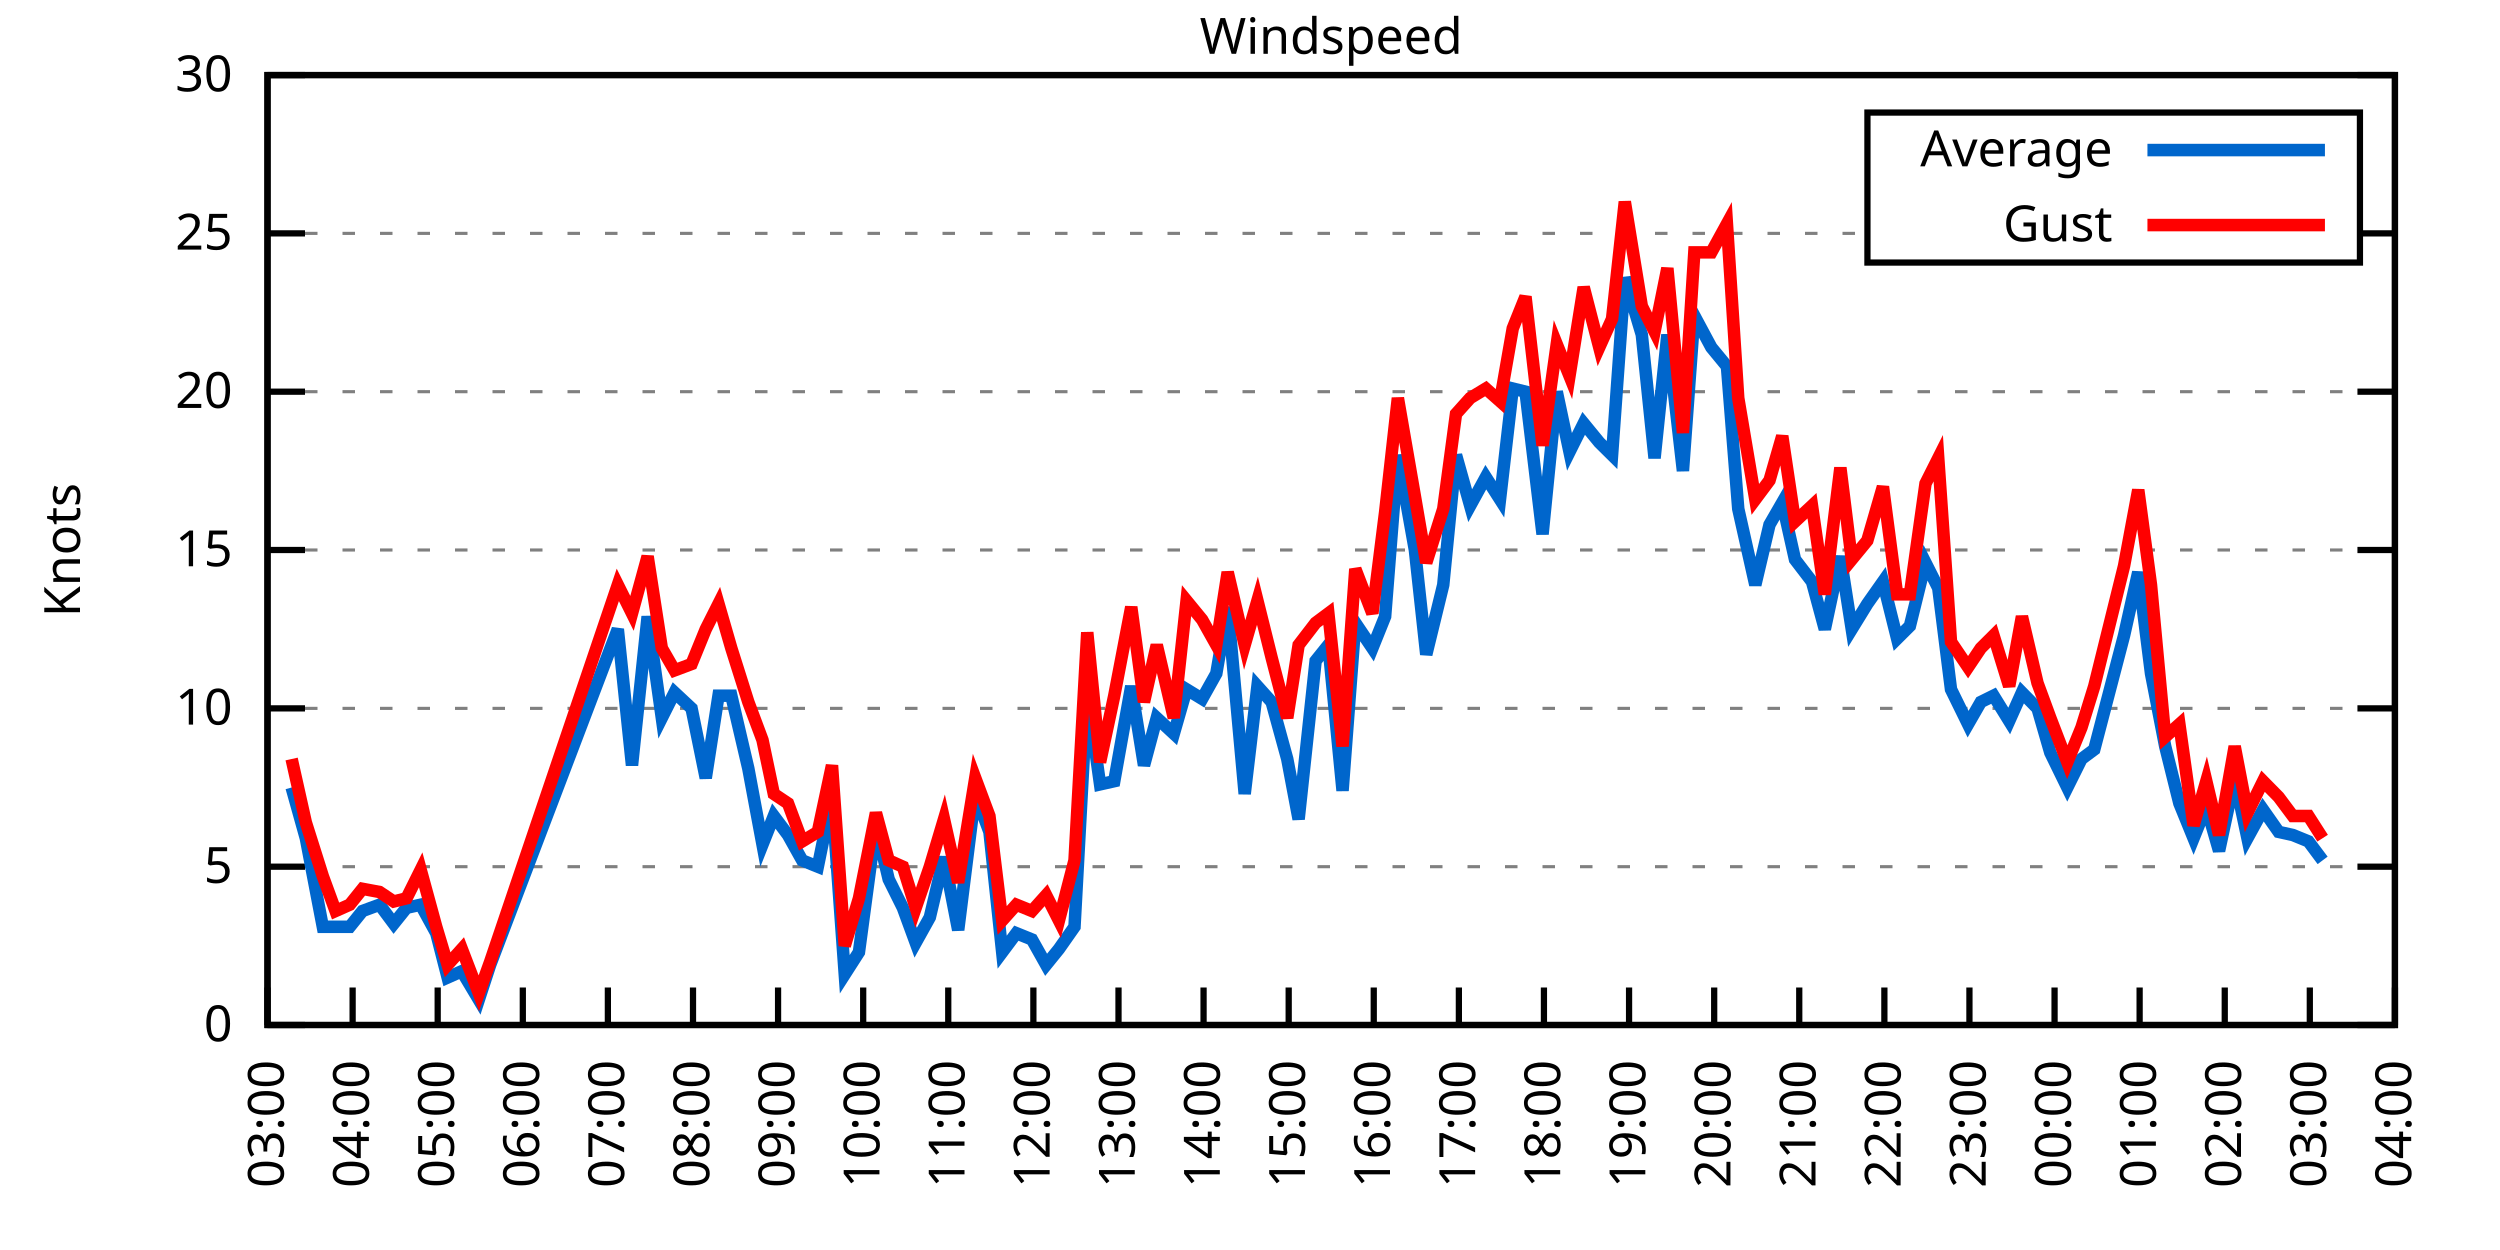
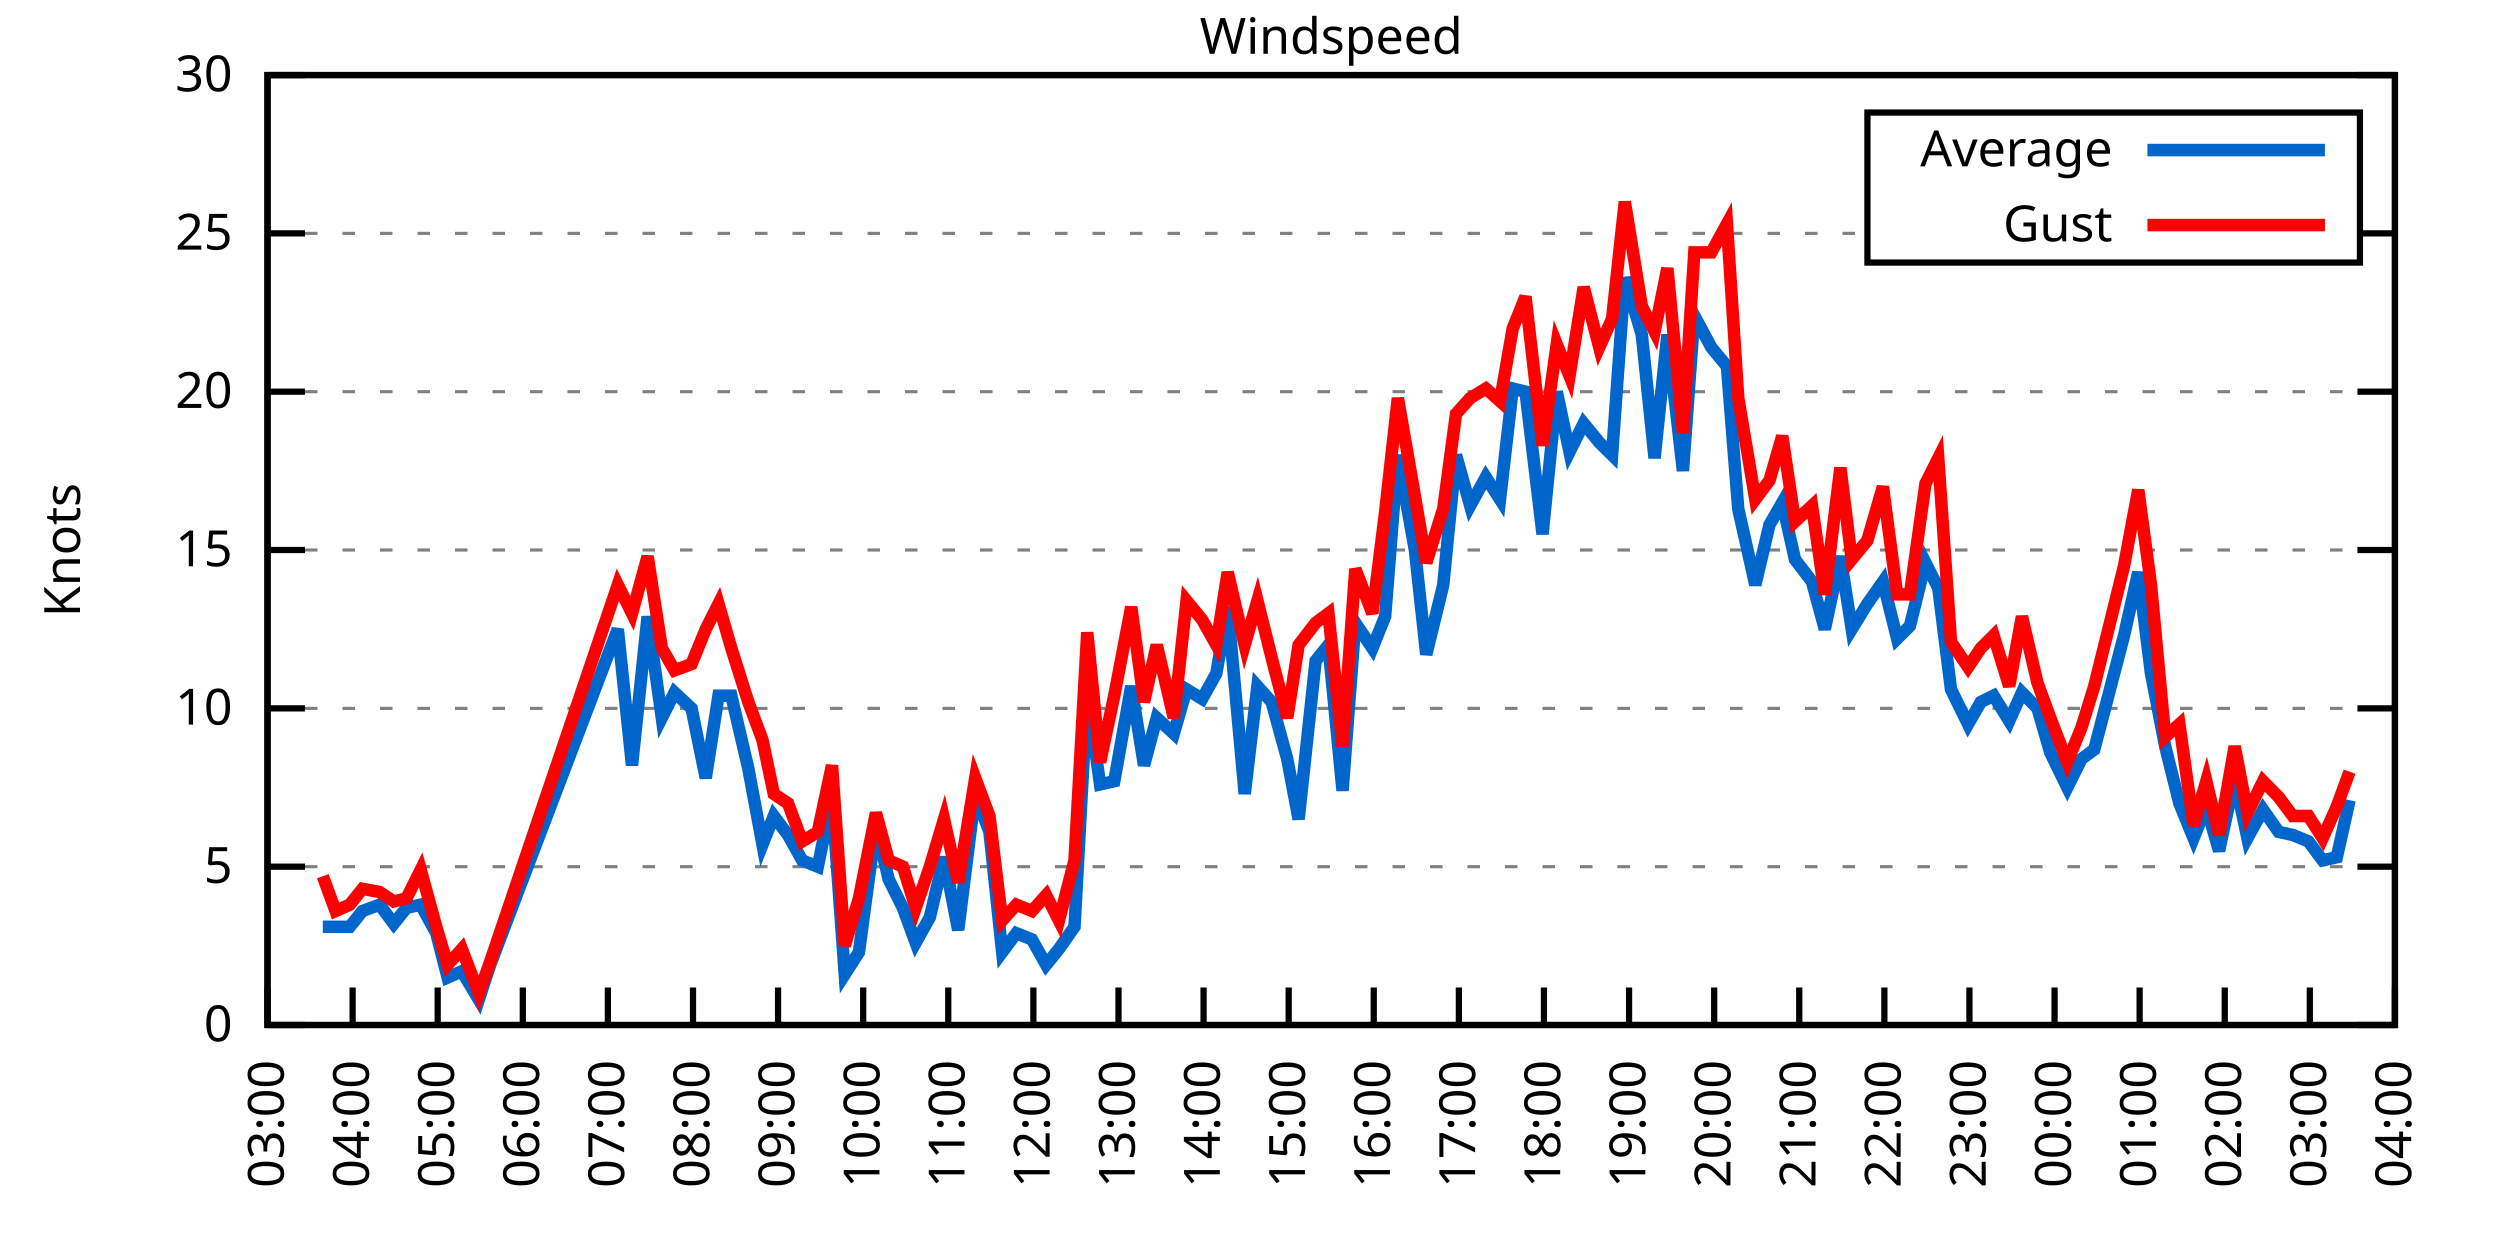
<svg xmlns="http://www.w3.org/2000/svg" xmlns:xlink="http://www.w3.org/1999/xlink" width="400" height="200" viewBox="0 0 400 200">
  <g id="gnuplot_canvas">
    <rect x="0" y="0" width="400" height="200" fill="none" />
    <defs>
      <circle id="gpDot" r="0.5" stroke-width="0.5" stroke="currentColor" />
      <path id="gpPt0" stroke-width="0.333" stroke="currentColor" d="M-1,0 h2 M0,-1 v2" />
      <path id="gpPt1" stroke-width="0.333" stroke="currentColor" d="M-1,-1 L1,1 M1,-1 L-1,1" />
      <path id="gpPt2" stroke-width="0.333" stroke="currentColor" d="M-1,0 L1,0 M0,-1 L0,1 M-1,-1 L1,1 M-1,1 L1,-1" />
      <rect id="gpPt3" stroke-width="0.333" stroke="currentColor" x="-1" y="-1" width="2" height="2" />
      <rect id="gpPt4" stroke-width="0.333" stroke="currentColor" fill="currentColor" x="-1" y="-1" width="2" height="2" />
      <circle id="gpPt5" stroke-width="0.333" stroke="currentColor" cx="0" cy="0" r="1" />
      <use xlink:href="#gpPt5" id="gpPt6" fill="currentColor" stroke="none" />
      <path id="gpPt7" stroke-width="0.333" stroke="currentColor" d="M0,-1.33 L-1.33,0.67 L1.33,0.67 z" />
      <use xlink:href="#gpPt7" id="gpPt8" fill="currentColor" stroke="none" />
      <use xlink:href="#gpPt7" id="gpPt9" stroke="currentColor" transform="rotate(180)" />
      <use xlink:href="#gpPt9" id="gpPt10" fill="currentColor" stroke="none" />
      <use xlink:href="#gpPt3" id="gpPt11" stroke="currentColor" transform="rotate(45)" />
      <use xlink:href="#gpPt11" id="gpPt12" fill="currentColor" stroke="none" />
      <path id="gpPt13" stroke-width="0.333" stroke="currentColor" d="M0,1.330 L1.265,0.411 L0.782,-1.067 L-0.782,-1.076 L-1.265,0.411 z" />
      <use xlink:href="#gpPt13" id="gpPt14" fill="currentColor" stroke="none" />
      <filter id="textbox" filterUnits="objectBoundingBox" x="0" y="0" height="1" width="1">
        <feFlood flood-color="white" flood-opacity="1" result="bgnd" />
        <feComposite in="SourceGraphic" in2="bgnd" operator="atop" />
      </filter>
      <filter id="greybox" filterUnits="objectBoundingBox" x="0" y="0" height="1" width="1">
        <feFlood flood-color="lightgrey" flood-opacity="1" result="grey" />
        <feComposite in="SourceGraphic" in2="grey" operator="atop" />
      </filter>
    </defs>
    <g fill="none" color="white" stroke="currentColor" stroke-width="1.00" stroke-linecap="butt" stroke-linejoin="miter">
</g>
    <g fill="none" color="black" stroke="currentColor" stroke-width="1.00" stroke-linecap="butt" stroke-linejoin="miter">
      <g stroke="none" shape-rendering="crispEdges">
        <polygon fill="rgb(255, 255, 255)" points="42.80,164.00 383.18,164.00 383.18,12.02 42.80,12.02 " />
      </g>
    </g>
    <g fill="none" color="black" stroke="currentColor" stroke-width="1.00" stroke-linecap="butt" stroke-linejoin="miter">
</g>
    <g fill="none" color="black" stroke="black" stroke-width="0.50" stroke-linecap="butt" stroke-linejoin="miter">
</g>
    <g fill="none" color="gray" stroke="currentColor" stroke-width="0.50" stroke-linecap="butt" stroke-linejoin="miter">
      <path stroke="gray" stroke-dasharray="2,4" class="gridline" d="M42.80,164.00 L383.19,164.00  " />
    </g>
    <g fill="none" color="gray" stroke="gray" stroke-width="1.00" stroke-linecap="butt" stroke-linejoin="miter">
</g>
    <g fill="none" color="black" stroke="currentColor" stroke-width="1.00" stroke-linecap="butt" stroke-linejoin="miter">
      <path stroke="black" d="M42.80,164.00 L48.80,164.00 M383.19,164.00 L377.19,164.00  " />
      <g transform="translate(37.20,166.60)" stroke="none" fill="black" font-family="Sans" font-size="8.00" text-anchor="end">
        <text>
          <tspan font-family="Sans"> 0</tspan>
        </text>
      </g>
    </g>
    <g fill="none" color="black" stroke="currentColor" stroke-width="1.00" stroke-linecap="butt" stroke-linejoin="miter">
</g>
    <g fill="none" color="black" stroke="black" stroke-width="0.50" stroke-linecap="butt" stroke-linejoin="miter">
</g>
    <g fill="none" color="gray" stroke="currentColor" stroke-width="0.50" stroke-linecap="butt" stroke-linejoin="miter">
      <path stroke="gray" stroke-dasharray="2,4" class="gridline" d="M42.80,138.67 L383.19,138.67  " />
    </g>
    <g fill="none" color="gray" stroke="gray" stroke-width="1.00" stroke-linecap="butt" stroke-linejoin="miter">
</g>
    <g fill="none" color="black" stroke="currentColor" stroke-width="1.00" stroke-linecap="butt" stroke-linejoin="miter">
      <path stroke="black" d="M42.80,138.67 L48.80,138.67 M383.19,138.67 L377.19,138.67  " />
      <g transform="translate(37.20,141.27)" stroke="none" fill="black" font-family="Sans" font-size="8.00" text-anchor="end">
        <text>
          <tspan font-family="Sans"> 5</tspan>
        </text>
      </g>
    </g>
    <g fill="none" color="black" stroke="currentColor" stroke-width="1.00" stroke-linecap="butt" stroke-linejoin="miter">
</g>
    <g fill="none" color="black" stroke="black" stroke-width="0.50" stroke-linecap="butt" stroke-linejoin="miter">
</g>
    <g fill="none" color="gray" stroke="currentColor" stroke-width="0.50" stroke-linecap="butt" stroke-linejoin="miter">
      <path stroke="gray" stroke-dasharray="2,4" class="gridline" d="M42.80,113.34 L383.19,113.34  " />
    </g>
    <g fill="none" color="gray" stroke="gray" stroke-width="1.00" stroke-linecap="butt" stroke-linejoin="miter">
</g>
    <g fill="none" color="black" stroke="currentColor" stroke-width="1.00" stroke-linecap="butt" stroke-linejoin="miter">
      <path stroke="black" d="M42.80,113.34 L48.80,113.34 M383.19,113.34 L377.19,113.34  " />
      <g transform="translate(37.20,115.94)" stroke="none" fill="black" font-family="Sans" font-size="8.00" text-anchor="end">
        <text>
          <tspan font-family="Sans"> 10</tspan>
        </text>
      </g>
    </g>
    <g fill="none" color="black" stroke="currentColor" stroke-width="1.00" stroke-linecap="butt" stroke-linejoin="miter">
</g>
    <g fill="none" color="black" stroke="black" stroke-width="0.50" stroke-linecap="butt" stroke-linejoin="miter">
</g>
    <g fill="none" color="gray" stroke="currentColor" stroke-width="0.50" stroke-linecap="butt" stroke-linejoin="miter">
      <path stroke="gray" stroke-dasharray="2,4" class="gridline" d="M42.80,88.00 L383.19,88.00  " />
    </g>
    <g fill="none" color="gray" stroke="gray" stroke-width="1.00" stroke-linecap="butt" stroke-linejoin="miter">
</g>
    <g fill="none" color="black" stroke="currentColor" stroke-width="1.00" stroke-linecap="butt" stroke-linejoin="miter">
      <path stroke="black" d="M42.80,88.00 L48.80,88.00 M383.19,88.00 L377.19,88.00  " />
      <g transform="translate(37.20,90.60)" stroke="none" fill="black" font-family="Sans" font-size="8.00" text-anchor="end">
        <text>
          <tspan font-family="Sans"> 15</tspan>
        </text>
      </g>
    </g>
    <g fill="none" color="black" stroke="currentColor" stroke-width="1.00" stroke-linecap="butt" stroke-linejoin="miter">
</g>
    <g fill="none" color="black" stroke="black" stroke-width="0.50" stroke-linecap="butt" stroke-linejoin="miter">
</g>
    <g fill="none" color="gray" stroke="currentColor" stroke-width="0.50" stroke-linecap="butt" stroke-linejoin="miter">
      <path stroke="gray" stroke-dasharray="2,4" class="gridline" d="M42.80,62.67 L383.19,62.67  " />
    </g>
    <g fill="none" color="gray" stroke="gray" stroke-width="1.00" stroke-linecap="butt" stroke-linejoin="miter">
</g>
    <g fill="none" color="black" stroke="currentColor" stroke-width="1.00" stroke-linecap="butt" stroke-linejoin="miter">
      <path stroke="black" d="M42.80,62.67 L48.80,62.67 M383.19,62.67 L377.19,62.67  " />
      <g transform="translate(37.20,65.27)" stroke="none" fill="black" font-family="Sans" font-size="8.00" text-anchor="end">
        <text>
          <tspan font-family="Sans"> 20</tspan>
        </text>
      </g>
    </g>
    <g fill="none" color="black" stroke="currentColor" stroke-width="1.00" stroke-linecap="butt" stroke-linejoin="miter">
</g>
    <g fill="none" color="black" stroke="black" stroke-width="0.50" stroke-linecap="butt" stroke-linejoin="miter">
</g>
    <g fill="none" color="gray" stroke="currentColor" stroke-width="0.50" stroke-linecap="butt" stroke-linejoin="miter">
      <path stroke="gray" stroke-dasharray="2,4" class="gridline" d="M42.80,37.34 L298.79,37.34 M377.59,37.34 L383.19,37.34  " />
    </g>
    <g fill="none" color="gray" stroke="gray" stroke-width="1.00" stroke-linecap="butt" stroke-linejoin="miter">
</g>
    <g fill="none" color="black" stroke="currentColor" stroke-width="1.00" stroke-linecap="butt" stroke-linejoin="miter">
      <path stroke="black" d="M42.80,37.34 L48.80,37.34 M383.19,37.34 L377.19,37.34  " />
      <g transform="translate(37.20,39.94)" stroke="none" fill="black" font-family="Sans" font-size="8.00" text-anchor="end">
        <text>
          <tspan font-family="Sans"> 25</tspan>
        </text>
      </g>
    </g>
    <g fill="none" color="black" stroke="currentColor" stroke-width="1.00" stroke-linecap="butt" stroke-linejoin="miter">
</g>
    <g fill="none" color="black" stroke="black" stroke-width="0.50" stroke-linecap="butt" stroke-linejoin="miter">
</g>
    <g fill="none" color="gray" stroke="currentColor" stroke-width="0.50" stroke-linecap="butt" stroke-linejoin="miter">
      <path stroke="gray" stroke-dasharray="2,4" class="gridline" d="M42.80,12.01 L383.19,12.01  " />
    </g>
    <g fill="none" color="gray" stroke="gray" stroke-width="1.00" stroke-linecap="butt" stroke-linejoin="miter">
</g>
    <g fill="none" color="black" stroke="currentColor" stroke-width="1.00" stroke-linecap="butt" stroke-linejoin="miter">
      <path stroke="black" d="M42.80,12.01 L48.80,12.01 M383.19,12.01 L377.19,12.01  " />
      <g transform="translate(37.20,14.61)" stroke="none" fill="black" font-family="Sans" font-size="8.00" text-anchor="end">
        <text>
          <tspan font-family="Sans"> 30</tspan>
        </text>
      </g>
    </g>
    <g fill="none" color="black" stroke="currentColor" stroke-width="1.00" stroke-linecap="butt" stroke-linejoin="miter">
      <path stroke="black" d="M42.80,164.00 L42.80,158.00  " />
      <g transform="translate(45.40,169.60) rotate(270.00)" stroke="none" fill="black" font-family="Sans" font-size="8.00" text-anchor="end">
        <text>
          <tspan font-family="Sans">03:00</tspan>
        </text>
      </g>
    </g>
    <g fill="none" color="black" stroke="currentColor" stroke-width="1.00" stroke-linecap="butt" stroke-linejoin="miter">
      <path stroke="black" d="M56.42,164.00 L56.42,158.00  " />
      <g transform="translate(59.02,169.60) rotate(270.00)" stroke="none" fill="black" font-family="Sans" font-size="8.00" text-anchor="end">
        <text>
          <tspan font-family="Sans">04:00</tspan>
        </text>
      </g>
    </g>
    <g fill="none" color="black" stroke="currentColor" stroke-width="1.00" stroke-linecap="butt" stroke-linejoin="miter">
      <path stroke="black" d="M70.03,164.00 L70.03,158.00  " />
      <g transform="translate(72.63,169.60) rotate(270.00)" stroke="none" fill="black" font-family="Sans" font-size="8.00" text-anchor="end">
        <text>
          <tspan font-family="Sans">05:00</tspan>
        </text>
      </g>
    </g>
    <g fill="none" color="black" stroke="currentColor" stroke-width="1.00" stroke-linecap="butt" stroke-linejoin="miter">
      <path stroke="black" d="M83.65,164.00 L83.65,158.00  " />
      <g transform="translate(86.25,169.60) rotate(270.00)" stroke="none" fill="black" font-family="Sans" font-size="8.00" text-anchor="end">
        <text>
          <tspan font-family="Sans">06:00</tspan>
        </text>
      </g>
    </g>
    <g fill="none" color="black" stroke="currentColor" stroke-width="1.00" stroke-linecap="butt" stroke-linejoin="miter">
      <path stroke="black" d="M97.26,164.00 L97.26,158.00  " />
      <g transform="translate(99.86,169.60) rotate(270.00)" stroke="none" fill="black" font-family="Sans" font-size="8.00" text-anchor="end">
        <text>
          <tspan font-family="Sans">07:00</tspan>
        </text>
      </g>
    </g>
    <g fill="none" color="black" stroke="currentColor" stroke-width="1.00" stroke-linecap="butt" stroke-linejoin="miter">
      <path stroke="black" d="M110.88,164.00 L110.88,158.00  " />
      <g transform="translate(113.48,169.60) rotate(270.00)" stroke="none" fill="black" font-family="Sans" font-size="8.00" text-anchor="end">
        <text>
          <tspan font-family="Sans">08:00</tspan>
        </text>
      </g>
    </g>
    <g fill="none" color="black" stroke="currentColor" stroke-width="1.00" stroke-linecap="butt" stroke-linejoin="miter">
      <path stroke="black" d="M124.49,164.00 L124.49,158.00  " />
      <g transform="translate(127.09,169.60) rotate(270.00)" stroke="none" fill="black" font-family="Sans" font-size="8.00" text-anchor="end">
        <text>
          <tspan font-family="Sans">09:00</tspan>
        </text>
      </g>
    </g>
    <g fill="none" color="black" stroke="currentColor" stroke-width="1.00" stroke-linecap="butt" stroke-linejoin="miter">
      <path stroke="black" d="M138.11,164.00 L138.11,158.00  " />
      <g transform="translate(140.71,169.60) rotate(270.00)" stroke="none" fill="black" font-family="Sans" font-size="8.00" text-anchor="end">
        <text>
          <tspan font-family="Sans">10:00</tspan>
        </text>
      </g>
    </g>
    <g fill="none" color="black" stroke="currentColor" stroke-width="1.00" stroke-linecap="butt" stroke-linejoin="miter">
      <path stroke="black" d="M151.72,164.00 L151.72,158.00  " />
      <g transform="translate(154.32,169.60) rotate(270.00)" stroke="none" fill="black" font-family="Sans" font-size="8.00" text-anchor="end">
        <text>
          <tspan font-family="Sans">11:00</tspan>
        </text>
      </g>
    </g>
    <g fill="none" color="black" stroke="currentColor" stroke-width="1.00" stroke-linecap="butt" stroke-linejoin="miter">
      <path stroke="black" d="M165.34,164.00 L165.34,158.00  " />
      <g transform="translate(167.94,169.60) rotate(270.00)" stroke="none" fill="black" font-family="Sans" font-size="8.00" text-anchor="end">
        <text>
          <tspan font-family="Sans">12:00</tspan>
        </text>
      </g>
    </g>
    <g fill="none" color="black" stroke="currentColor" stroke-width="1.00" stroke-linecap="butt" stroke-linejoin="miter">
      <path stroke="black" d="M178.96,164.00 L178.96,158.00  " />
      <g transform="translate(181.56,169.60) rotate(270.00)" stroke="none" fill="black" font-family="Sans" font-size="8.00" text-anchor="end">
        <text>
          <tspan font-family="Sans">13:00</tspan>
        </text>
      </g>
    </g>
    <g fill="none" color="black" stroke="currentColor" stroke-width="1.00" stroke-linecap="butt" stroke-linejoin="miter">
      <path stroke="black" d="M192.57,164.00 L192.57,158.00  " />
      <g transform="translate(195.17,169.60) rotate(270.00)" stroke="none" fill="black" font-family="Sans" font-size="8.00" text-anchor="end">
        <text>
          <tspan font-family="Sans">14:00</tspan>
        </text>
      </g>
    </g>
    <g fill="none" color="black" stroke="currentColor" stroke-width="1.00" stroke-linecap="butt" stroke-linejoin="miter">
      <path stroke="black" d="M206.19,164.00 L206.19,158.00  " />
      <g transform="translate(208.79,169.60) rotate(270.00)" stroke="none" fill="black" font-family="Sans" font-size="8.00" text-anchor="end">
        <text>
          <tspan font-family="Sans">15:00</tspan>
        </text>
      </g>
    </g>
    <g fill="none" color="black" stroke="currentColor" stroke-width="1.00" stroke-linecap="butt" stroke-linejoin="miter">
      <path stroke="black" d="M219.80,164.00 L219.80,158.00  " />
      <g transform="translate(222.40,169.60) rotate(270.00)" stroke="none" fill="black" font-family="Sans" font-size="8.00" text-anchor="end">
        <text>
          <tspan font-family="Sans">16:00</tspan>
        </text>
      </g>
    </g>
    <g fill="none" color="black" stroke="currentColor" stroke-width="1.00" stroke-linecap="butt" stroke-linejoin="miter">
      <path stroke="black" d="M233.42,164.00 L233.42,158.00  " />
      <g transform="translate(236.02,169.60) rotate(270.00)" stroke="none" fill="black" font-family="Sans" font-size="8.00" text-anchor="end">
        <text>
          <tspan font-family="Sans">17:00</tspan>
        </text>
      </g>
    </g>
    <g fill="none" color="black" stroke="currentColor" stroke-width="1.00" stroke-linecap="butt" stroke-linejoin="miter">
      <path stroke="black" d="M247.03,164.00 L247.03,158.00  " />
      <g transform="translate(249.63,169.60) rotate(270.00)" stroke="none" fill="black" font-family="Sans" font-size="8.00" text-anchor="end">
        <text>
          <tspan font-family="Sans">18:00</tspan>
        </text>
      </g>
    </g>
    <g fill="none" color="black" stroke="currentColor" stroke-width="1.00" stroke-linecap="butt" stroke-linejoin="miter">
      <path stroke="black" d="M260.65,164.00 L260.65,158.00  " />
      <g transform="translate(263.25,169.60) rotate(270.00)" stroke="none" fill="black" font-family="Sans" font-size="8.00" text-anchor="end">
        <text>
          <tspan font-family="Sans">19:00</tspan>
        </text>
      </g>
    </g>
    <g fill="none" color="black" stroke="currentColor" stroke-width="1.00" stroke-linecap="butt" stroke-linejoin="miter">
      <path stroke="black" d="M274.27,164.00 L274.27,158.00  " />
      <g transform="translate(276.87,169.60) rotate(270.00)" stroke="none" fill="black" font-family="Sans" font-size="8.00" text-anchor="end">
        <text>
          <tspan font-family="Sans">20:00</tspan>
        </text>
      </g>
    </g>
    <g fill="none" color="black" stroke="currentColor" stroke-width="1.00" stroke-linecap="butt" stroke-linejoin="miter">
      <path stroke="black" d="M287.88,164.00 L287.88,158.00  " />
      <g transform="translate(290.48,169.60) rotate(270.00)" stroke="none" fill="black" font-family="Sans" font-size="8.00" text-anchor="end">
        <text>
          <tspan font-family="Sans">21:00</tspan>
        </text>
      </g>
    </g>
    <g fill="none" color="black" stroke="currentColor" stroke-width="1.00" stroke-linecap="butt" stroke-linejoin="miter">
      <path stroke="black" d="M301.50,164.00 L301.50,158.00  " />
      <g transform="translate(304.10,169.60) rotate(270.00)" stroke="none" fill="black" font-family="Sans" font-size="8.00" text-anchor="end">
        <text>
          <tspan font-family="Sans">22:00</tspan>
        </text>
      </g>
    </g>
    <g fill="none" color="black" stroke="currentColor" stroke-width="1.00" stroke-linecap="butt" stroke-linejoin="miter">
      <path stroke="black" d="M315.11,164.00 L315.11,158.00  " />
      <g transform="translate(317.71,169.60) rotate(270.00)" stroke="none" fill="black" font-family="Sans" font-size="8.00" text-anchor="end">
        <text>
          <tspan font-family="Sans">23:00</tspan>
        </text>
      </g>
    </g>
    <g fill="none" color="black" stroke="currentColor" stroke-width="1.00" stroke-linecap="butt" stroke-linejoin="miter">
      <path stroke="black" d="M328.73,164.00 L328.73,158.00  " />
      <g transform="translate(331.33,169.60) rotate(270.00)" stroke="none" fill="black" font-family="Sans" font-size="8.00" text-anchor="end">
        <text>
          <tspan font-family="Sans">00:00</tspan>
        </text>
      </g>
    </g>
    <g fill="none" color="black" stroke="currentColor" stroke-width="1.00" stroke-linecap="butt" stroke-linejoin="miter">
      <path stroke="black" d="M342.34,164.00 L342.34,158.00  " />
      <g transform="translate(344.94,169.60) rotate(270.00)" stroke="none" fill="black" font-family="Sans" font-size="8.00" text-anchor="end">
        <text>
          <tspan font-family="Sans">01:00</tspan>
        </text>
      </g>
    </g>
    <g fill="none" color="black" stroke="currentColor" stroke-width="1.00" stroke-linecap="butt" stroke-linejoin="miter">
      <path stroke="black" d="M355.96,164.00 L355.96,158.00  " />
      <g transform="translate(358.56,169.60) rotate(270.00)" stroke="none" fill="black" font-family="Sans" font-size="8.00" text-anchor="end">
        <text>
          <tspan font-family="Sans">02:00</tspan>
        </text>
      </g>
    </g>
    <g fill="none" color="black" stroke="currentColor" stroke-width="1.00" stroke-linecap="butt" stroke-linejoin="miter">
      <path stroke="black" d="M369.57,164.00 L369.57,158.00  " />
      <g transform="translate(372.17,169.60) rotate(270.00)" stroke="none" fill="black" font-family="Sans" font-size="8.00" text-anchor="end">
        <text>
          <tspan font-family="Sans">03:00</tspan>
        </text>
      </g>
    </g>
    <g fill="none" color="black" stroke="currentColor" stroke-width="1.00" stroke-linecap="butt" stroke-linejoin="miter">
      <path stroke="black" d="M383.19,164.00 L383.19,158.00  " />
      <g transform="translate(385.79,169.60) rotate(270.00)" stroke="none" fill="black" font-family="Sans" font-size="8.00" text-anchor="end">
        <text>
          <tspan font-family="Sans">04:00</tspan>
        </text>
      </g>
    </g>
    <g fill="none" color="black" stroke="currentColor" stroke-width="1.00" stroke-linecap="butt" stroke-linejoin="miter">
</g>
    <g fill="none" color="black" stroke="currentColor" stroke-width="1.00" stroke-linecap="butt" stroke-linejoin="miter">
      <path stroke="black" d="M42.80,12.01 L42.80,164.00 L383.19,164.00 L383.19,12.01 L42.80,12.01 Z  " />
    </g>
    <g fill="none" color="black" stroke="currentColor" stroke-width="1.00" stroke-linecap="butt" stroke-linejoin="miter">
</g>
    <g fill="none" color="black" stroke="currentColor" stroke-width="1.00" stroke-linecap="butt" stroke-linejoin="miter">
      <path stroke="black" d="M298.79,42.01 L298.79,18.01 L377.59,18.01 L377.59,42.01 L298.79,42.01 Z  " />
    </g>
    <g id="Windspeed_plot_1">
      <g fill="none" color="white" stroke="black" stroke-width="2.00" stroke-linecap="butt" stroke-linejoin="miter">
</g>
      <g fill="none" color="black" stroke="currentColor" stroke-width="2.00" stroke-linecap="butt" stroke-linejoin="miter">
        <g transform="translate(337.99,26.61)" stroke="none" fill="black" font-family="Sans" font-size="8.00" text-anchor="end">
          <text>
            <tspan font-family="Sans">Average</tspan>
          </text>
        </g>
      </g>
      <g fill="none" color="black" stroke="currentColor" stroke-width="2.00" stroke-linecap="butt" stroke-linejoin="miter">
-         <path stroke="rgb(  0, 102, 204)" d="M343.59,24.01 L371.99,24.01 M46.66,126.00 L48.93,134.11 L51.65,148.29 L53.69,148.29 L55.96,148.29 L58.00,145.76   L60.73,144.75 L63.00,147.79 L65.04,145.25 L67.31,144.75 L69.80,149.31 L71.62,156.40 L73.89,155.39 L76.61,159.95   L78.43,154.37 L98.85,100.67 L101.12,122.46 L103.62,98.64 L105.89,114.86 L107.93,110.80 L110.65,113.34 L112.92,124.48   L114.96,111.31 L117.01,111.31 L119.73,122.96 L122.00,135.12 L123.81,130.56 L126.08,133.60 L128.35,137.66 L130.85,138.67   L133.12,127.52 L135.16,155.89 L137.43,152.35 L140.15,132.08 L142.19,140.69 L144.46,145.25 L146.51,150.83 L148.77,146.77   L151.04,137.15 L153.31,148.80 L156.04,127.02 L158.31,133.10 L160.35,152.35 L162.62,149.31 L165.11,150.32 L167.38,154.37   L169.43,151.84 L171.92,148.29 L173.96,110.80 L176.01,125.50 L178.28,124.99 L181.00,109.79 L183.04,122.46 L185.08,114.86   L187.81,117.39 L189.85,110.30 L192.34,111.82 L194.61,107.76 L196.43,97.12 L199.15,127.02 L201.19,109.79 L203.46,112.32   L205.96,121.44 L207.78,131.07 L210.50,105.74 L212.54,103.20 L214.81,126.51 L216.85,99.66 L219.58,103.71 L221.62,98.64   L223.66,72.81 L226.38,88.00 L228.20,104.72 L230.92,93.58 L232.96,72.81 L235.23,80.91 L237.73,76.35 L240.00,79.90   L242.04,62.17 L244.08,62.67 L246.81,85.47 L249.08,62.67 L251.12,72.30 L253.39,67.74 L255.88,70.78 L257.93,72.81   L259.97,44.43 L262.69,53.55 L264.73,73.31 L266.78,53.55 L269.27,75.34 L271.09,50.51 L273.81,55.58 L276.31,58.62   L278.12,81.42 L280.85,93.58 L283.12,83.95 L285.16,80.41 L287.20,89.52 L289.92,93.07 L291.97,100.67 L294.46,89.02   L296.28,100.67 L298.77,96.62 L301.27,93.07 L303.54,102.19 L305.58,100.16 L308.08,90.03 L310.12,94.08 L312.16,110.30   L314.89,115.87 L316.93,112.32 L318.97,111.31 L321.47,115.36 L323.51,110.80 L326.00,113.34 L328.05,120.43 L330.77,126.00   L333.04,121.44 L335.08,119.92 L339.85,101.68 L342.12,91.55 L344.16,107.76 L346.43,119.42 L348.70,128.54 L350.97,134.11   L353.01,129.04 L355.05,136.14 L357.55,124.48 L359.59,134.11 L362.09,129.55 L364.58,133.10 L366.85,133.60 L369.35,134.62   L371.62,137.66  " />
+         <path stroke="rgb(  0, 102, 204)" d="M343.59,24.01 L371.99,24.01 M51.65,148.29 L53.69,148.29 L55.96,148.29 L58.00,145.76 L60.73,144.75 L63.00,147.79   L65.04,145.25 L67.31,144.75 L69.80,149.31 L71.62,156.40 L73.89,155.39 L76.61,159.95 L78.43,154.37 L98.85,100.67   L101.12,122.46 L103.62,98.64 L105.89,114.86 L107.93,110.80 L110.65,113.34 L112.92,124.48 L114.96,111.31 L117.01,111.31   L119.73,122.96 L122.00,135.12 L123.81,130.56 L126.08,133.60 L128.35,137.66 L130.85,138.67 L133.12,127.52 L135.16,155.89   L137.43,152.35 L140.15,132.08 L142.19,140.69 L144.46,145.25 L146.51,150.83 L148.77,146.77 L151.04,137.15 L153.31,148.80   L156.04,127.02 L158.31,133.10 L160.35,152.35 L162.62,149.31 L165.11,150.32 L167.38,154.37 L169.43,151.84 L171.92,148.29   L173.96,110.80 L176.01,125.50 L178.28,124.99 L181.00,109.79 L183.04,122.46 L185.08,114.86 L187.81,117.39 L189.85,110.30   L192.34,111.82 L194.61,107.76 L196.43,97.12 L199.15,127.02 L201.19,109.79 L203.46,112.32 L205.96,121.44 L207.78,131.07   L210.50,105.74 L212.54,103.20 L214.81,126.51 L216.85,99.66 L219.58,103.71 L221.62,98.64 L223.66,72.81 L226.38,88.00   L228.20,104.72 L230.92,93.58 L232.96,72.81 L235.23,80.91 L237.73,76.35 L240.00,79.90 L242.04,62.17 L244.08,62.67   L246.81,85.47 L249.08,62.67 L251.12,72.30 L253.39,67.74 L255.88,70.78 L257.93,72.81 L259.97,44.43 L262.69,53.55   L264.73,73.31 L266.78,53.55 L269.27,75.34 L271.09,50.51 L273.81,55.58 L276.31,58.62 L278.12,81.42 L280.85,93.58   L283.12,83.95 L285.16,80.41 L287.20,89.52 L289.92,93.07 L291.97,100.67 L294.46,89.02 L296.28,100.67 L298.77,96.62   L301.27,93.07 L303.54,102.19 L305.58,100.16 L308.08,90.03 L310.12,94.08 L312.16,110.30 L314.89,115.87 L316.93,112.32   L318.97,111.31 L321.47,115.36 L323.51,110.80 L326.00,113.34 L328.05,120.43 L330.77,126.00 L333.04,121.44 L335.08,119.92   L339.85,101.68 L342.12,91.55 L344.16,107.76 L346.43,119.42 L348.70,128.54 L350.97,134.11 L353.01,129.04 L355.05,136.14   L357.55,124.48 L359.59,134.11 L362.09,129.55 L364.58,133.10 L366.85,133.60 L369.35,134.62 L371.62,137.66 L373.89,137.15   L375.93,128.03  " />
      </g>
    </g>
    <g id="Windspeed_plot_2">
      <g fill="none" color="black" stroke="currentColor" stroke-width="2.00" stroke-linecap="butt" stroke-linejoin="miter">
        <g transform="translate(337.99,38.61)" stroke="none" fill="black" font-family="Sans" font-size="8.00" text-anchor="end">
          <text>
            <tspan font-family="Sans">Gust</tspan>
          </text>
        </g>
      </g>
      <g fill="none" color="black" stroke="currentColor" stroke-width="2.00" stroke-linecap="butt" stroke-linejoin="miter">
-         <path stroke="rgb(255,   0,   0)" d="M343.59,36.01 L371.99,36.01 M46.66,121.44 L48.93,131.58 L51.65,140.19 L53.69,145.76 L55.96,144.75 L58.00,142.21   L60.73,142.72 L63.00,144.24 L65.04,143.73 L67.31,139.17 L69.80,148.29 L71.62,154.37 L73.89,151.84 L76.61,158.93   L78.43,153.87 L98.85,93.58 L101.12,98.14 L103.62,89.02 L105.89,103.71 L107.93,107.26 L110.65,106.24 L112.92,100.67   L114.96,96.62 L117.01,103.71 L119.73,112.32 L122.00,118.40 L123.81,127.02 L126.08,128.54 L128.35,134.62 L130.85,133.10   L133.12,122.46 L135.16,151.33 L137.43,143.73 L140.15,130.06 L142.19,137.66 L144.46,138.67 L146.51,145.25 L148.77,138.67   L151.04,131.07 L153.31,141.20 L156.04,124.48 L158.31,130.56 L160.35,147.28 L162.62,144.75 L165.11,145.76 L167.38,143.23   L169.43,147.28 L171.92,137.66 L173.96,101.18 L176.01,121.95 L178.28,111.31 L181.00,97.12 L183.04,112.32 L185.08,103.20   L187.81,114.86 L189.85,96.11 L192.34,99.15 L194.61,103.20 L196.43,91.55 L199.15,103.20 L201.19,96.11 L203.46,105.23   L205.96,114.86 L207.78,103.20 L210.50,99.66 L212.54,98.14 L214.81,119.42 L216.85,91.04 L219.58,98.14 L221.62,81.93   L223.66,63.69 L226.38,79.39 L228.20,90.03 L230.92,81.42 L232.96,66.22 L235.23,63.69 L237.73,62.17 L240.00,64.19   L242.04,52.54 L244.08,47.47 L246.81,71.29 L249.08,55.07 L251.12,60.14 L253.39,45.95 L255.88,55.58 L257.93,51.02   L259.97,32.28 L262.69,48.99 L264.73,53.05 L266.78,42.91 L269.27,69.26 L271.09,40.38 L273.81,40.38 L276.31,35.82   L278.12,63.69 L280.85,79.90 L283.12,76.86 L285.16,69.77 L287.20,83.45 L289.92,80.91 L291.97,95.10 L294.46,74.83   L296.28,89.52 L298.77,86.49 L301.27,77.87 L303.54,95.10 L305.58,95.10 L308.08,77.37 L310.12,73.31 L312.16,102.70   L314.89,106.75 L316.93,103.71 L318.97,101.68 L321.47,109.79 L323.51,98.64 L326.00,109.28 L328.05,114.86 L330.77,121.95   L333.04,116.38 L335.08,109.79 L339.85,90.54 L342.12,78.38 L344.16,93.58 L346.43,117.90 L348.70,115.87 L350.97,132.08   L353.01,124.99 L355.05,133.60 L357.55,119.42 L359.59,130.06 L362.09,124.99 L364.58,127.52 L366.85,130.56 L369.35,130.56   L371.62,134.11  " />
+         <path stroke="rgb(255,   0,   0)" d="M343.59,36.01 L371.99,36.01 M51.65,140.19 L53.69,145.76 L55.96,144.75 L58.00,142.21 L60.73,142.72 L63.00,144.24   L65.04,143.73 L67.31,139.17 L69.80,148.29 L71.62,154.37 L73.89,151.84 L76.61,158.93 L78.43,153.87 L98.85,93.58   L101.12,98.14 L103.62,89.02 L105.89,103.71 L107.93,107.26 L110.65,106.24 L112.92,100.67 L114.96,96.62 L117.01,103.71   L119.73,112.32 L122.00,118.40 L123.81,127.02 L126.08,128.54 L128.35,134.62 L130.85,133.10 L133.12,122.46 L135.16,151.33   L137.43,143.73 L140.15,130.06 L142.19,137.66 L144.46,138.67 L146.51,145.25 L148.77,138.67 L151.04,131.07 L153.31,141.20   L156.04,124.48 L158.31,130.56 L160.35,147.28 L162.62,144.75 L165.11,145.76 L167.38,143.23 L169.43,147.28 L171.92,137.66   L173.96,101.18 L176.01,121.95 L178.28,111.31 L181.00,97.12 L183.04,112.32 L185.08,103.20 L187.81,114.86 L189.85,96.11   L192.34,99.15 L194.61,103.20 L196.43,91.55 L199.15,103.20 L201.19,96.11 L203.46,105.23 L205.96,114.86 L207.78,103.20   L210.50,99.66 L212.54,98.14 L214.81,119.42 L216.85,91.04 L219.58,98.14 L221.62,81.93 L223.66,63.69 L226.38,79.39   L228.20,90.03 L230.92,81.42 L232.96,66.22 L235.23,63.69 L237.73,62.17 L240.00,64.19 L242.04,52.54 L244.08,47.47   L246.81,71.29 L249.08,55.07 L251.12,60.14 L253.39,45.95 L255.88,55.58 L257.93,51.02 L259.97,32.28 L262.69,48.99   L264.73,53.05 L266.78,42.91 L269.27,69.26 L271.09,40.38 L273.81,40.38 L276.31,35.82 L278.12,63.69 L280.85,79.90   L283.12,76.86 L285.16,69.77 L287.20,83.45 L289.92,80.91 L291.97,95.10 L294.46,74.83 L296.28,89.52 L298.77,86.49   L301.27,77.87 L303.54,95.10 L305.58,95.10 L308.08,77.37 L310.12,73.31 L312.16,102.70 L314.89,106.75 L316.93,103.71   L318.97,101.68 L321.47,109.79 L323.51,98.64 L326.00,109.28 L328.05,114.86 L330.77,121.95 L333.04,116.38 L335.08,109.79   L339.85,90.54 L342.12,78.38 L344.16,93.58 L346.43,117.90 L348.70,115.87 L350.97,132.08 L353.01,124.99 L355.05,133.60   L357.55,119.42 L359.59,130.06 L362.09,124.99 L364.58,127.52 L366.85,130.56 L369.35,130.56 L371.62,134.11 L373.89,129.04   L375.93,123.47  " />
      </g>
    </g>
    <g fill="none" color="black" stroke="currentColor" stroke-width="2.00" stroke-linecap="butt" stroke-linejoin="miter">
</g>
    <g fill="none" color="black" stroke="black" stroke-width="1.00" stroke-linecap="butt" stroke-linejoin="miter">
</g>
    <g fill="none" color="black" stroke="currentColor" stroke-width="1.00" stroke-linecap="butt" stroke-linejoin="miter">
      <path stroke="black" d="M42.80,12.01 L42.80,164.00 L383.19,164.00 L383.19,12.01 L42.80,12.01 Z  " />
      <g transform="translate(12.80,88.01) rotate(270.00)" stroke="none" fill="black" font-family="Sans" font-size="8.00" text-anchor="middle">
        <text>
          <tspan font-family="Sans">Knots</tspan>
        </text>
      </g>
    </g>
    <g fill="none" color="black" stroke="currentColor" stroke-width="1.00" stroke-linecap="butt" stroke-linejoin="miter">
</g>
    <g fill="none" color="black" stroke="currentColor" stroke-width="1.00" stroke-linecap="butt" stroke-linejoin="miter">
      <g transform="translate(212.99,8.61)" stroke="none" fill="black" font-family="Sans" font-size="8.00" text-anchor="middle">
        <text>
          <tspan font-family="Sans">Windspeed</tspan>
        </text>
      </g>
    </g>
    <g fill="none" color="black" stroke="currentColor" stroke-width="1.00" stroke-linecap="butt" stroke-linejoin="miter">
</g>
  </g>
</svg>
